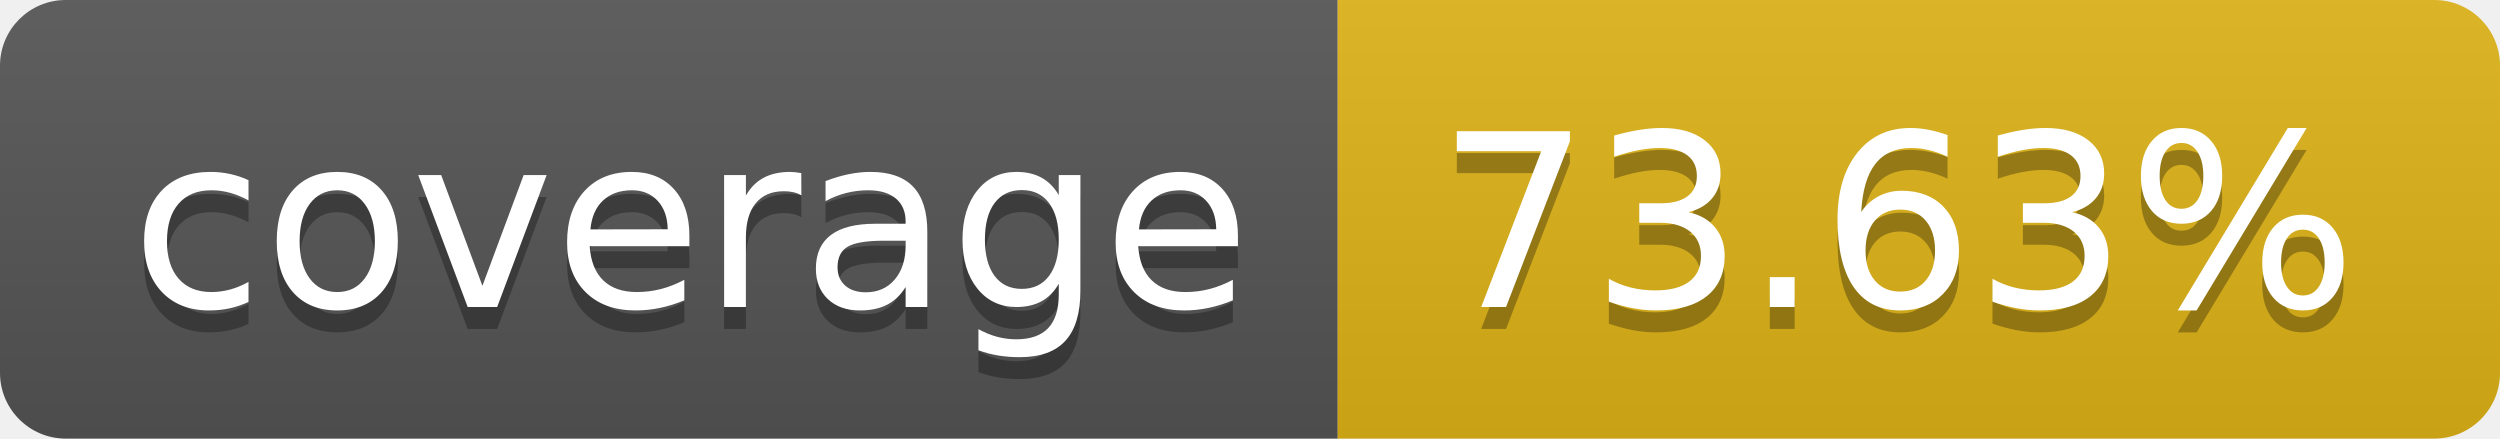
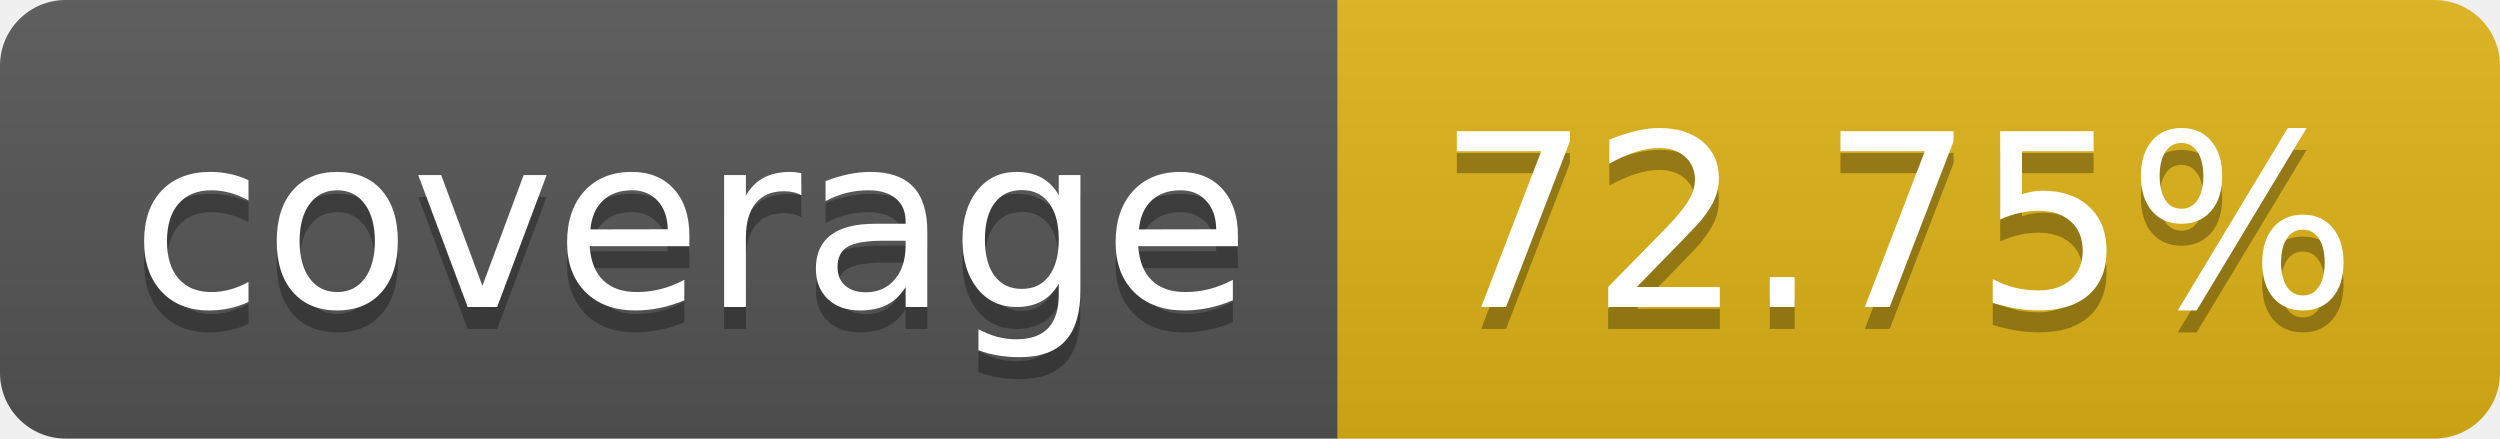
- <svg xmlns="http://www.w3.org/2000/svg" width="114" height="20" role="img" aria-label="coverage: 73.63%">
+ <svg xmlns="http://www.w3.org/2000/svg" width="114" height="20" role="img" aria-label="coverage: 72.75%">
  <linearGradient id="s" x2="0" y2="100%">
    <stop offset="0" stop-color="#bbb" stop-opacity=".1" />
    <stop offset="1" stop-opacity=".1" />
  </linearGradient>
  <clipPath id="r">
    <rect width="114" height="20" rx="3" fill="#fff" />
  </clipPath>
  <g clip-path="url(#r)">
    <rect width="61" height="20" fill="#555" />
    <rect x="61" width="53" height="20" fill="#dfb317" />
    <rect width="114" height="20" fill="url(#s)" />
  </g>
  <g fill="#fff" text-anchor="middle" font-family="Verdana,Geneva,DejaVu Sans,sans-serif" text-rendering="geometricPrecision" font-size="110">
    <text aria-hidden="true" x="315" y="150" fill="#010101" fill-opacity=".3" transform="scale(.1)" textLength="510">coverage</text>
    <text x="315" y="140" transform="scale(.1)" fill="#fff" textLength="510">coverage</text>
-     <text aria-hidden="true" x="865" y="150" fill="#010101" fill-opacity=".3" transform="scale(.1)" textLength="430">73.63%</text>
-     <text x="865" y="140" transform="scale(.1)" fill="#fff" textLength="430">73.63%</text>
+     <text aria-hidden="true" x="865" y="150" fill="#010101" fill-opacity=".3" transform="scale(.1)" textLength="430">72.75%</text>
+     <text x="865" y="140" transform="scale(.1)" fill="#fff" textLength="430">72.75%</text>
  </g>
</svg>
